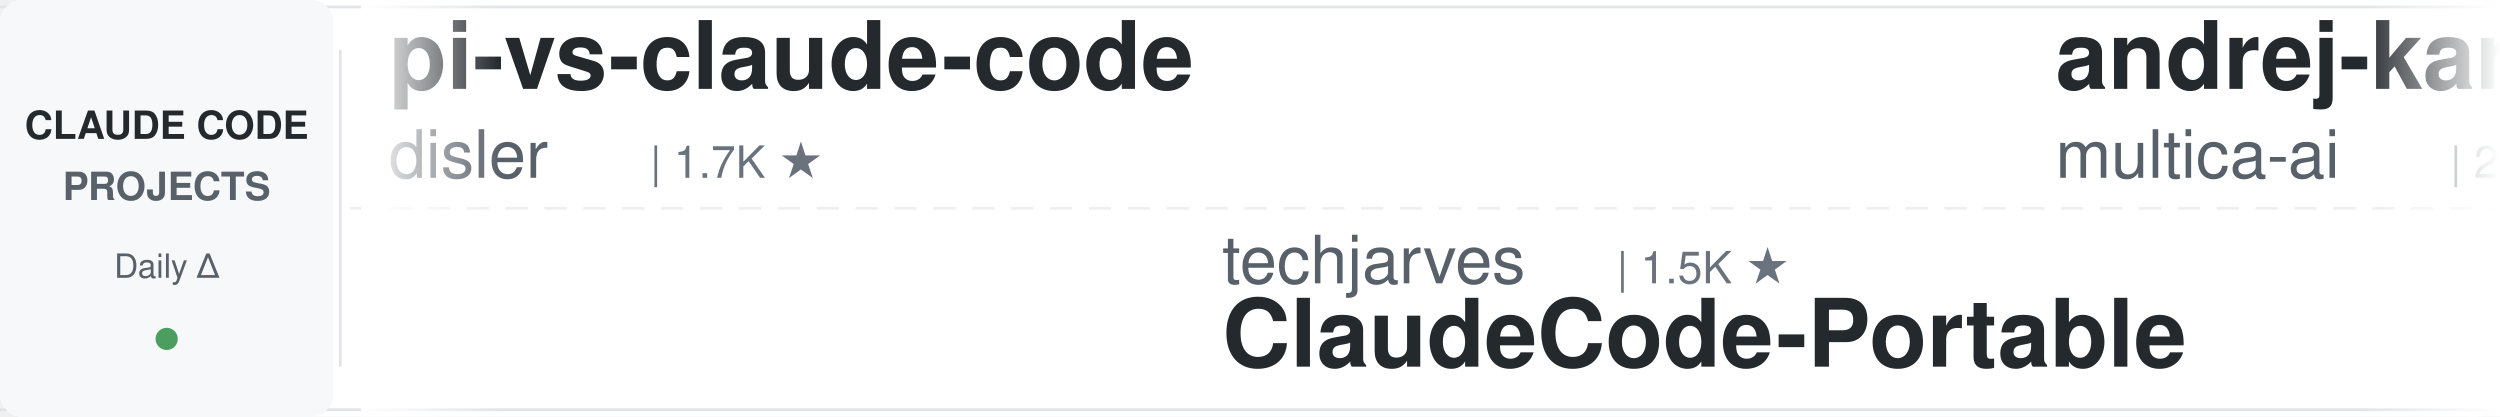
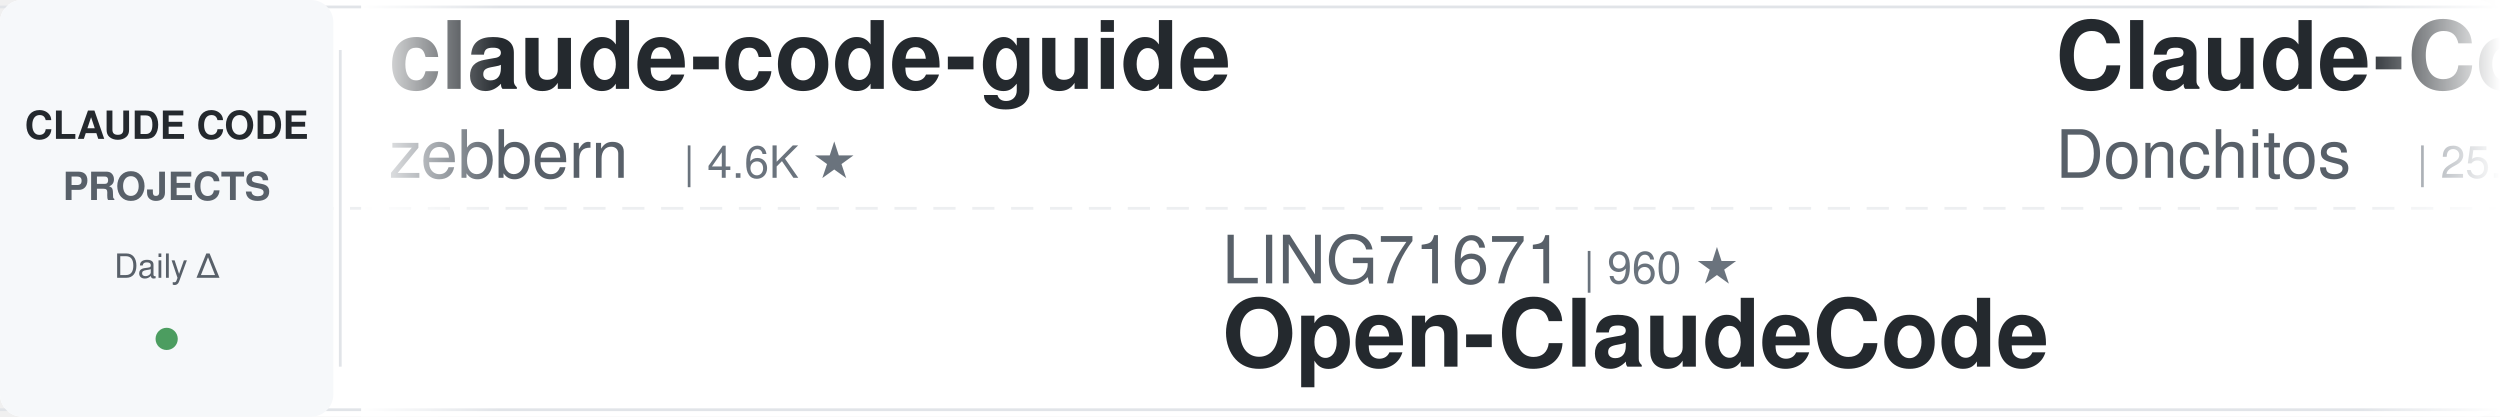
<svg xmlns="http://www.w3.org/2000/svg" width="900" height="150">
  <defs>
    <linearGradient id="leftFade" x1="0%" y1="0%" x2="100%" y2="0%">
      <stop offset="0%" style="stop-color:#ffffff;stop-opacity:1" />
      <stop offset="100%" style="stop-color:#ffffff;stop-opacity:0" />
    </linearGradient>
    <linearGradient id="rightFade" x1="0%" y1="0%" x2="100%" y2="0%">
      <stop offset="0%" style="stop-color:#ffffff;stop-opacity:0" />
      <stop offset="100%" style="stop-color:#ffffff;stop-opacity:1" />
    </linearGradient>
  </defs>
  <rect width="900" height="150" fill="#ffffff" rx="8" />
  <rect x="0" y="2" width="900" height="1" fill="#e1e4e8" />
  <rect x="0" y="147" width="900" height="1" fill="#e1e4e8" />
  <line x1="0" y1="75" x2="900" y2="75" stroke="#e1e4e8" stroke-width="1" stroke-dasharray="8 6" opacity="0.6" />
  <rect x="0" y="0" width="120" height="150" fill="#f6f8fa" rx="8" />
  <text x="60" y="50" font-family="-apple-system, BlinkMacSystemFont, 'Segoe UI', Helvetica, Arial, sans-serif" font-size="14" font-weight="600" fill="#24292e" text-anchor="middle">CLAUDE CODE</text>
  <text x="60" y="72" font-family="-apple-system, BlinkMacSystemFont, 'Segoe UI', Helvetica, Arial, sans-serif" font-size="14" font-weight="600" fill="#586069" text-anchor="middle">PROJECTS</text>
  <text x="60" y="100" font-family="-apple-system, BlinkMacSystemFont, 'Segoe UI', Helvetica, Arial, sans-serif" font-size="12" font-weight="500" fill="#586069" text-anchor="middle">Daily Δ</text>
  <circle cx="60" cy="122" r="4" fill="#22863a" opacity="0.8" />
  <rect x="122" y="18" width="1" height="114" fill="#e1e4e8" />
  <clipPath id="tickerClip">
    <rect x="130" y="0" width="770" height="150" />
  </clipPath>
  <g clip-path="url(#tickerClip)">
    <g id="tickerItems">
      <animateTransform attributeName="transform" attributeType="XML" type="translate" from="0 0" to="-3000 0" dur="54s" repeatCount="indefinite" />
      <g transform="translate(0, 0)">
-         <text x="140" y="32" font-family="-apple-system, BlinkMacSystemFont, 'Segoe UI', Helvetica, Arial, sans-serif" font-size="34" font-weight="600" fill="#24292e">pi-vs-claude-code</text>
-         <text x="140" y="64" font-family="-apple-system, BlinkMacSystemFont, 'Segoe UI', Helvetica, Arial, sans-serif" font-size="24" font-weight="400" fill="#586069">disler</text>
-         <text x="234" y="64" font-family="-apple-system, BlinkMacSystemFont, 'Segoe UI', Helvetica, Arial, sans-serif" font-size="16" font-weight="500" fill="#6a737d">| 1.7K ★</text>
+         <text x="140" y="32" font-family="-apple-system, BlinkMacSystemFont, 'Segoe UI', Helvetica, Arial, sans-serif" font-size="34" font-weight="600" fill="#24292e">claude-code-guide</text>
+         <text x="140" y="64" font-family="-apple-system, BlinkMacSystemFont, 'Segoe UI', Helvetica, Arial, sans-serif" font-size="24" font-weight="400" fill="#586069">zebbern</text>
+         <text x="246" y="64" font-family="-apple-system, BlinkMacSystemFont, 'Segoe UI', Helvetica, Arial, sans-serif" font-size="16" font-weight="500" fill="#6a737d">| 4.6K ★</text>
      </g>
      <g transform="translate(300, 0)">
+         <text x="140" y="102" font-family="-apple-system, BlinkMacSystemFont, 'Segoe UI', Helvetica, Arial, sans-serif" font-size="24" font-weight="400" fill="#586069">LING71671</text>
+         <text x="270" y="102" font-family="-apple-system, BlinkMacSystemFont, 'Segoe UI', Helvetica, Arial, sans-serif" font-size="16" font-weight="500" fill="#6a737d">| 960 ★</text>
+         <text x="140" y="132" font-family="-apple-system, BlinkMacSystemFont, 'Segoe UI', Helvetica, Arial, sans-serif" font-size="34" font-weight="600" fill="#24292e">Open-ClaudeCode</text>
+       </g>
+       <g transform="translate(600, 0)">
+         <text x="140" y="32" font-family="-apple-system, BlinkMacSystemFont, 'Segoe UI', Helvetica, Arial, sans-serif" font-size="34" font-weight="600" fill="#24292e">Claude-Code-Game-Studios</text>
+         <text x="140" y="64" font-family="-apple-system, BlinkMacSystemFont, 'Segoe UI', Helvetica, Arial, sans-serif" font-size="24" font-weight="400" fill="#586069">Donchitos</text>
+         <text x="270" y="64" font-family="-apple-system, BlinkMacSystemFont, 'Segoe UI', Helvetica, Arial, sans-serif" font-size="16" font-weight="500" fill="#6a737d">| 25.6K ★</text>
+       </g>
+       <g transform="translate(900, 0)">
+         <text x="140" y="102" font-family="-apple-system, BlinkMacSystemFont, 'Segoe UI', Helvetica, Arial, sans-serif" font-size="24" font-weight="400" fill="#586069">WorldFlowAI</text>
+         <text x="294" y="102" font-family="-apple-system, BlinkMacSystemFont, 'Segoe UI', Helvetica, Arial, sans-serif" font-size="16" font-weight="500" fill="#6a737d">| 3.9K ★</text>
+         <text x="140" y="132" font-family="-apple-system, BlinkMacSystemFont, 'Segoe UI', Helvetica, Arial, sans-serif" font-size="34" font-weight="600" fill="#24292e">everything-claude-code</text>
+       </g>
+       <g transform="translate(1200, 0)">
+         <text x="140" y="32" font-family="-apple-system, BlinkMacSystemFont, 'Segoe UI', Helvetica, Arial, sans-serif" font-size="34" font-weight="600" fill="#24292e">Claude-Code-Source-Study</text>
+         <text x="140" y="64" font-family="-apple-system, BlinkMacSystemFont, 'Segoe UI', Helvetica, Arial, sans-serif" font-size="24" font-weight="400" fill="#586069">luyao618</text>
+         <text x="258" y="64" font-family="-apple-system, BlinkMacSystemFont, 'Segoe UI', Helvetica, Arial, sans-serif" font-size="16" font-weight="500" fill="#6a737d">| 1.7K ★</text>
+       </g>
+       <g transform="translate(1500, 0)">
+         <text x="140" y="102" font-family="-apple-system, BlinkMacSystemFont, 'Segoe UI', Helvetica, Arial, sans-serif" font-size="24" font-weight="400" fill="#586069">kodu-ai</text>
+         <text x="246" y="102" font-family="-apple-system, BlinkMacSystemFont, 'Segoe UI', Helvetica, Arial, sans-serif" font-size="16" font-weight="500" fill="#6a737d">| 5.2K ★</text>
+         <text x="140" y="132" font-family="-apple-system, BlinkMacSystemFont, 'Segoe UI', Helvetica, Arial, sans-serif" font-size="34" font-weight="600" fill="#24292e">claude-coder</text>
+       </g>
+       <g transform="translate(1800, 0)">
+         <text x="140" y="32" font-family="-apple-system, BlinkMacSystemFont, 'Segoe UI', Helvetica, Arial, sans-serif" font-size="34" font-weight="600" fill="#24292e">free-claude-code</text>
+         <text x="140" y="64" font-family="-apple-system, BlinkMacSystemFont, 'Segoe UI', Helvetica, Arial, sans-serif" font-size="24" font-weight="400" fill="#586069">Alishahryar1</text>
+         <text x="306" y="64" font-family="-apple-system, BlinkMacSystemFont, 'Segoe UI', Helvetica, Arial, sans-serif" font-size="16" font-weight="500" fill="#6a737d">| 56.4K ★</text>
+       </g>
+       <g transform="translate(2100, 0)">
+         <text x="140" y="102" font-family="-apple-system, BlinkMacSystemFont, 'Segoe UI', Helvetica, Arial, sans-serif" font-size="24" font-weight="400" fill="#586069">Chachamaru127</text>
+         <text x="318" y="102" font-family="-apple-system, BlinkMacSystemFont, 'Segoe UI', Helvetica, Arial, sans-serif" font-size="16" font-weight="500" fill="#6a737d">| 3.1K ★</text>
+         <text x="140" y="132" font-family="-apple-system, BlinkMacSystemFont, 'Segoe UI', Helvetica, Arial, sans-serif" font-size="34" font-weight="600" fill="#24292e">claude-code-harness</text>
+       </g>
+       <g transform="translate(2400, 0)">
+         <text x="140" y="32" font-family="-apple-system, BlinkMacSystemFont, 'Segoe UI', Helvetica, Arial, sans-serif" font-size="34" font-weight="600" fill="#24292e">claude-code-prompts</text>
+         <text x="140" y="64" font-family="-apple-system, BlinkMacSystemFont, 'Segoe UI', Helvetica, Arial, sans-serif" font-size="24" font-weight="400" fill="#586069">repowise-dev</text>
+         <text x="306" y="64" font-family="-apple-system, BlinkMacSystemFont, 'Segoe UI', Helvetica, Arial, sans-serif" font-size="16" font-weight="500" fill="#6a737d">| 1.2K ★</text>
+       </g>
+       <g transform="translate(2700, 0)">
        <text x="140" y="102" font-family="-apple-system, BlinkMacSystemFont, 'Segoe UI', Helvetica, Arial, sans-serif" font-size="24" font-weight="400" fill="#586069">techjarves</text>
        <text x="282" y="102" font-family="-apple-system, BlinkMacSystemFont, 'Segoe UI', Helvetica, Arial, sans-serif" font-size="16" font-weight="500" fill="#6a737d">| 1.5K ★</text>
        <text x="140" y="132" font-family="-apple-system, BlinkMacSystemFont, 'Segoe UI', Helvetica, Arial, sans-serif" font-size="34" font-weight="600" fill="#24292e">ClaudeCode-Portable</text>
      </g>
-       <g transform="translate(600, 0)">
-         <text x="140" y="32" font-family="-apple-system, BlinkMacSystemFont, 'Segoe UI', Helvetica, Arial, sans-serif" font-size="34" font-weight="600" fill="#24292e">andrej-karpathy-skills</text>
-         <text x="140" y="64" font-family="-apple-system, BlinkMacSystemFont, 'Segoe UI', Helvetica, Arial, sans-serif" font-size="24" font-weight="400" fill="#586069">multica-ai</text>
-         <text x="282" y="64" font-family="-apple-system, BlinkMacSystemFont, 'Segoe UI', Helvetica, Arial, sans-serif" font-size="16" font-weight="500" fill="#6a737d">| 216.2K ★</text>
+       <g transform="translate(3000, 0)">
+         <text x="140" y="32" font-family="-apple-system, BlinkMacSystemFont, 'Segoe UI', Helvetica, Arial, sans-serif" font-size="34" font-weight="600" fill="#24292e">claude-code-guide</text>
+         <text x="140" y="64" font-family="-apple-system, BlinkMacSystemFont, 'Segoe UI', Helvetica, Arial, sans-serif" font-size="24" font-weight="400" fill="#586069">zebbern</text>
+         <text x="246" y="64" font-family="-apple-system, BlinkMacSystemFont, 'Segoe UI', Helvetica, Arial, sans-serif" font-size="16" font-weight="500" fill="#6a737d">| 4.6K ★</text>
      </g>
-       <g transform="translate(900, 0)">
-         <text x="140" y="102" font-family="-apple-system, BlinkMacSystemFont, 'Segoe UI', Helvetica, Arial, sans-serif" font-size="24" font-weight="400" fill="#586069">SeemSeam</text>
-         <text x="258" y="102" font-family="-apple-system, BlinkMacSystemFont, 'Segoe UI', Helvetica, Arial, sans-serif" font-size="16" font-weight="500" fill="#6a737d">| 3.5K ★</text>
-         <text x="140" y="132" font-family="-apple-system, BlinkMacSystemFont, 'Segoe UI', Helvetica, Arial, sans-serif" font-size="34" font-weight="600" fill="#24292e">claude_codex_bridge</text>
+       <g transform="translate(3300, 0)">
+         <text x="140" y="102" font-family="-apple-system, BlinkMacSystemFont, 'Segoe UI', Helvetica, Arial, sans-serif" font-size="24" font-weight="400" fill="#586069">LING71671</text>
+         <text x="270" y="102" font-family="-apple-system, BlinkMacSystemFont, 'Segoe UI', Helvetica, Arial, sans-serif" font-size="16" font-weight="500" fill="#6a737d">| 960 ★</text>
+         <text x="140" y="132" font-family="-apple-system, BlinkMacSystemFont, 'Segoe UI', Helvetica, Arial, sans-serif" font-size="34" font-weight="600" fill="#24292e">Open-ClaudeCode</text>
      </g>
-       <g transform="translate(1200, 0)">
-         <text x="140" y="32" font-family="-apple-system, BlinkMacSystemFont, 'Segoe UI', Helvetica, Arial, sans-serif" font-size="34" font-weight="600" fill="#24292e">claude-code-local</text>
-         <text x="140" y="64" font-family="-apple-system, BlinkMacSystemFont, 'Segoe UI', Helvetica, Arial, sans-serif" font-size="24" font-weight="400" fill="#586069">nicedreamzapp</text>
-         <text x="318" y="64" font-family="-apple-system, BlinkMacSystemFont, 'Segoe UI', Helvetica, Arial, sans-serif" font-size="16" font-weight="500" fill="#6a737d">| 3.3K ★</text>
-       </g>
-       <g transform="translate(1500, 0)">
-         <text x="140" y="102" font-family="-apple-system, BlinkMacSystemFont, 'Segoe UI', Helvetica, Arial, sans-serif" font-size="24" font-weight="400" fill="#586069">Windy3f3f3f3f</text>
-         <text x="318" y="102" font-family="-apple-system, BlinkMacSystemFont, 'Segoe UI', Helvetica, Arial, sans-serif" font-size="16" font-weight="500" fill="#6a737d">| 3.7K ★</text>
-         <text x="140" y="132" font-family="-apple-system, BlinkMacSystemFont, 'Segoe UI', Helvetica, Arial, sans-serif" font-size="34" font-weight="600" fill="#24292e">how-claude-code-works</text>
-       </g>
-       <g transform="translate(1800, 0)">
-         <text x="140" y="32" font-family="-apple-system, BlinkMacSystemFont, 'Segoe UI', Helvetica, Arial, sans-serif" font-size="34" font-weight="600" fill="#24292e">awesome-claude-code</text>
-         <text x="140" y="64" font-family="-apple-system, BlinkMacSystemFont, 'Segoe UI', Helvetica, Arial, sans-serif" font-size="24" font-weight="400" fill="#586069">jqueryscript</text>
-         <text x="306" y="64" font-family="-apple-system, BlinkMacSystemFont, 'Segoe UI', Helvetica, Arial, sans-serif" font-size="16" font-weight="500" fill="#6a737d">| 522 ★</text>
-       </g>
-       <g transform="translate(2100, 0)">
-         <text x="140" y="102" font-family="-apple-system, BlinkMacSystemFont, 'Segoe UI', Helvetica, Arial, sans-serif" font-size="24" font-weight="400" fill="#586069">Pimzino</text>
-         <text x="246" y="102" font-family="-apple-system, BlinkMacSystemFont, 'Segoe UI', Helvetica, Arial, sans-serif" font-size="16" font-weight="500" fill="#6a737d">| 3.9K ★</text>
-         <text x="140" y="132" font-family="-apple-system, BlinkMacSystemFont, 'Segoe UI', Helvetica, Arial, sans-serif" font-size="34" font-weight="600" fill="#24292e">claude-code-spec-workflo...</text>
-       </g>
-       <g transform="translate(2400, 0)">
+       <g transform="translate(3600, 0)">
        <text x="140" y="32" font-family="-apple-system, BlinkMacSystemFont, 'Segoe UI', Helvetica, Arial, sans-serif" font-size="34" font-weight="600" fill="#24292e">Claude-Code-Game-Studios</text>
        <text x="140" y="64" font-family="-apple-system, BlinkMacSystemFont, 'Segoe UI', Helvetica, Arial, sans-serif" font-size="24" font-weight="400" fill="#586069">Donchitos</text>
        <text x="270" y="64" font-family="-apple-system, BlinkMacSystemFont, 'Segoe UI', Helvetica, Arial, sans-serif" font-size="16" font-weight="500" fill="#6a737d">| 25.6K ★</text>
      </g>
-       <g transform="translate(2700, 0)">
-         <text x="140" y="102" font-family="-apple-system, BlinkMacSystemFont, 'Segoe UI', Helvetica, Arial, sans-serif" font-size="24" font-weight="400" fill="#586069">xu-xiang</text>
-         <text x="258" y="102" font-family="-apple-system, BlinkMacSystemFont, 'Segoe UI', Helvetica, Arial, sans-serif" font-size="16" font-weight="500" fill="#6a737d">| 2.0K ★</text>
-         <text x="140" y="132" font-family="-apple-system, BlinkMacSystemFont, 'Segoe UI', Helvetica, Arial, sans-serif" font-size="34" font-weight="600" fill="#24292e">everything-claude-code-z...</text>
-       </g>
-       <g transform="translate(3000, 0)">
-         <text x="140" y="32" font-family="-apple-system, BlinkMacSystemFont, 'Segoe UI', Helvetica, Arial, sans-serif" font-size="34" font-weight="600" fill="#24292e">pi-vs-claude-code</text>
-         <text x="140" y="64" font-family="-apple-system, BlinkMacSystemFont, 'Segoe UI', Helvetica, Arial, sans-serif" font-size="24" font-weight="400" fill="#586069">disler</text>
-         <text x="234" y="64" font-family="-apple-system, BlinkMacSystemFont, 'Segoe UI', Helvetica, Arial, sans-serif" font-size="16" font-weight="500" fill="#6a737d">| 1.7K ★</text>
-       </g>
-       <g transform="translate(3300, 0)">
-         <text x="140" y="102" font-family="-apple-system, BlinkMacSystemFont, 'Segoe UI', Helvetica, Arial, sans-serif" font-size="24" font-weight="400" fill="#586069">techjarves</text>
-         <text x="282" y="102" font-family="-apple-system, BlinkMacSystemFont, 'Segoe UI', Helvetica, Arial, sans-serif" font-size="16" font-weight="500" fill="#6a737d">| 1.5K ★</text>
-         <text x="140" y="132" font-family="-apple-system, BlinkMacSystemFont, 'Segoe UI', Helvetica, Arial, sans-serif" font-size="34" font-weight="600" fill="#24292e">ClaudeCode-Portable</text>
-       </g>
-       <g transform="translate(3600, 0)">
-         <text x="140" y="32" font-family="-apple-system, BlinkMacSystemFont, 'Segoe UI', Helvetica, Arial, sans-serif" font-size="34" font-weight="600" fill="#24292e">andrej-karpathy-skills</text>
-         <text x="140" y="64" font-family="-apple-system, BlinkMacSystemFont, 'Segoe UI', Helvetica, Arial, sans-serif" font-size="24" font-weight="400" fill="#586069">multica-ai</text>
-         <text x="282" y="64" font-family="-apple-system, BlinkMacSystemFont, 'Segoe UI', Helvetica, Arial, sans-serif" font-size="16" font-weight="500" fill="#6a737d">| 216.2K ★</text>
-       </g>
      <g transform="translate(3900, 0)">
-         <text x="140" y="102" font-family="-apple-system, BlinkMacSystemFont, 'Segoe UI', Helvetica, Arial, sans-serif" font-size="24" font-weight="400" fill="#586069">SeemSeam</text>
-         <text x="258" y="102" font-family="-apple-system, BlinkMacSystemFont, 'Segoe UI', Helvetica, Arial, sans-serif" font-size="16" font-weight="500" fill="#6a737d">| 3.5K ★</text>
-         <text x="140" y="132" font-family="-apple-system, BlinkMacSystemFont, 'Segoe UI', Helvetica, Arial, sans-serif" font-size="34" font-weight="600" fill="#24292e">claude_codex_bridge</text>
+         <text x="140" y="102" font-family="-apple-system, BlinkMacSystemFont, 'Segoe UI', Helvetica, Arial, sans-serif" font-size="24" font-weight="400" fill="#586069">WorldFlowAI</text>
+         <text x="294" y="102" font-family="-apple-system, BlinkMacSystemFont, 'Segoe UI', Helvetica, Arial, sans-serif" font-size="16" font-weight="500" fill="#6a737d">| 3.9K ★</text>
+         <text x="140" y="132" font-family="-apple-system, BlinkMacSystemFont, 'Segoe UI', Helvetica, Arial, sans-serif" font-size="34" font-weight="600" fill="#24292e">everything-claude-code</text>
      </g>
    </g>
  </g>
  <rect x="130" y="0" width="50" height="150" fill="url(#leftFade)" />
  <rect x="850" y="0" width="50" height="150" fill="url(#rightFade)" />
</svg>
